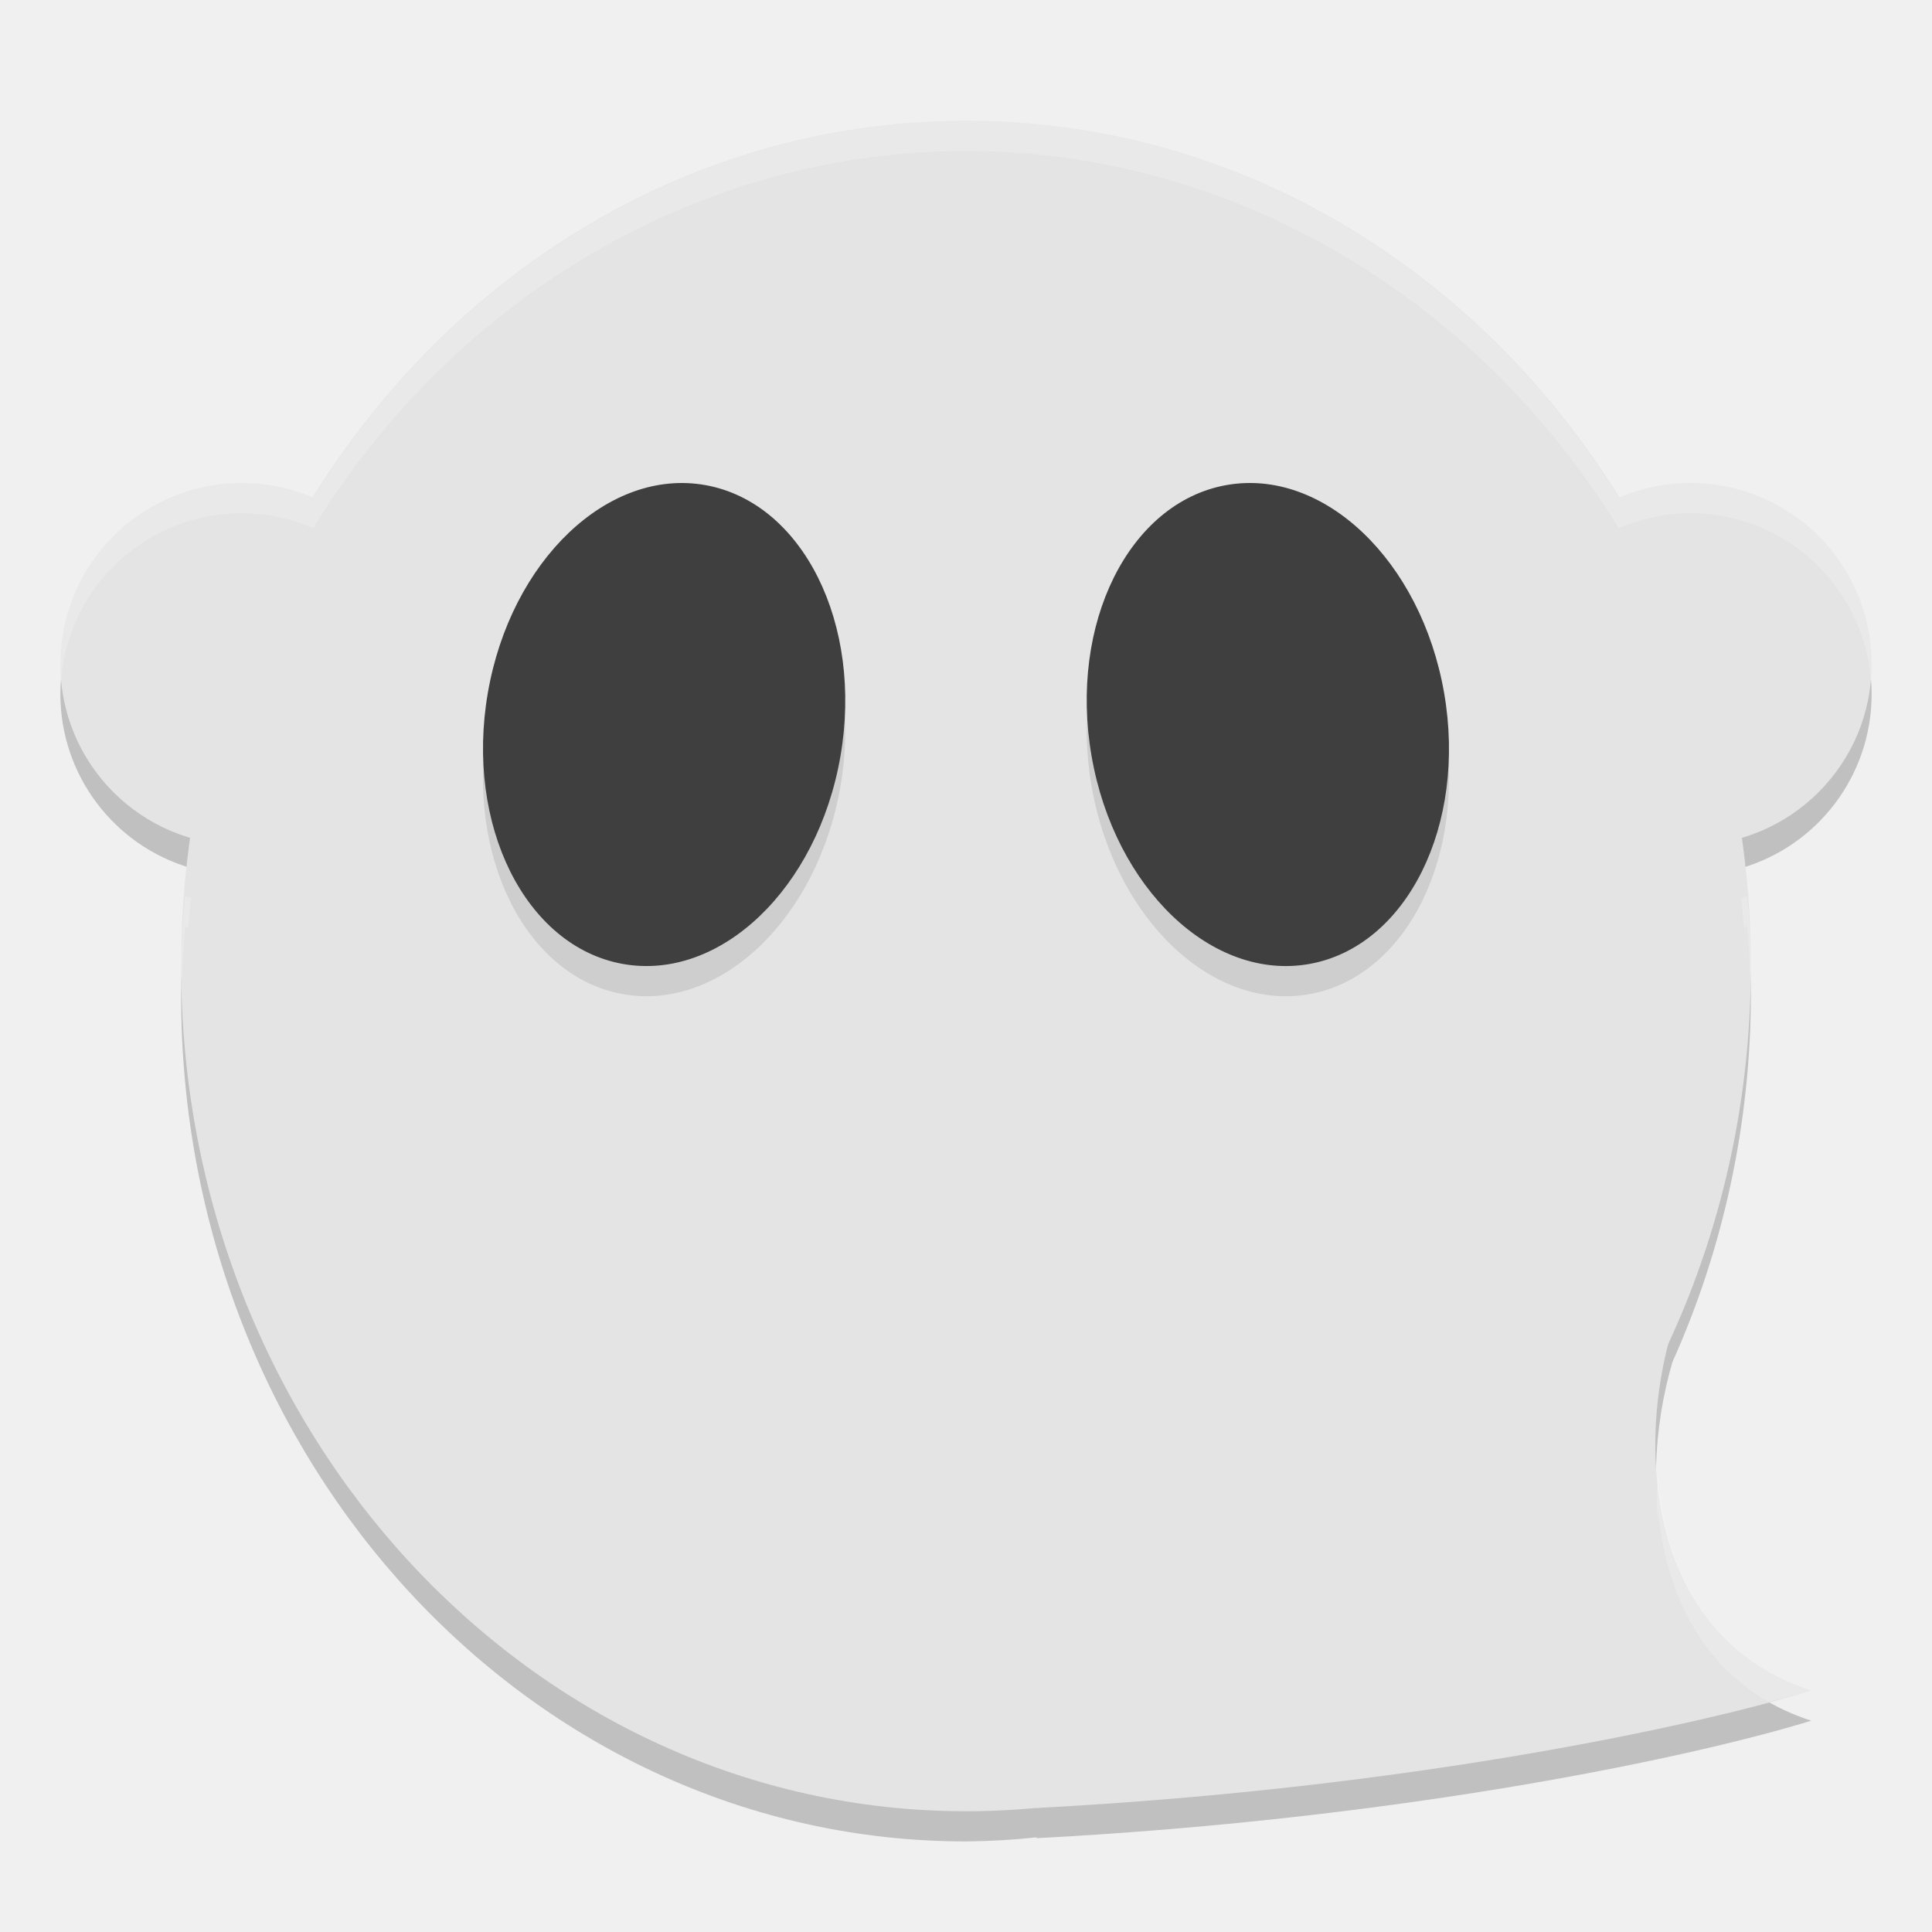
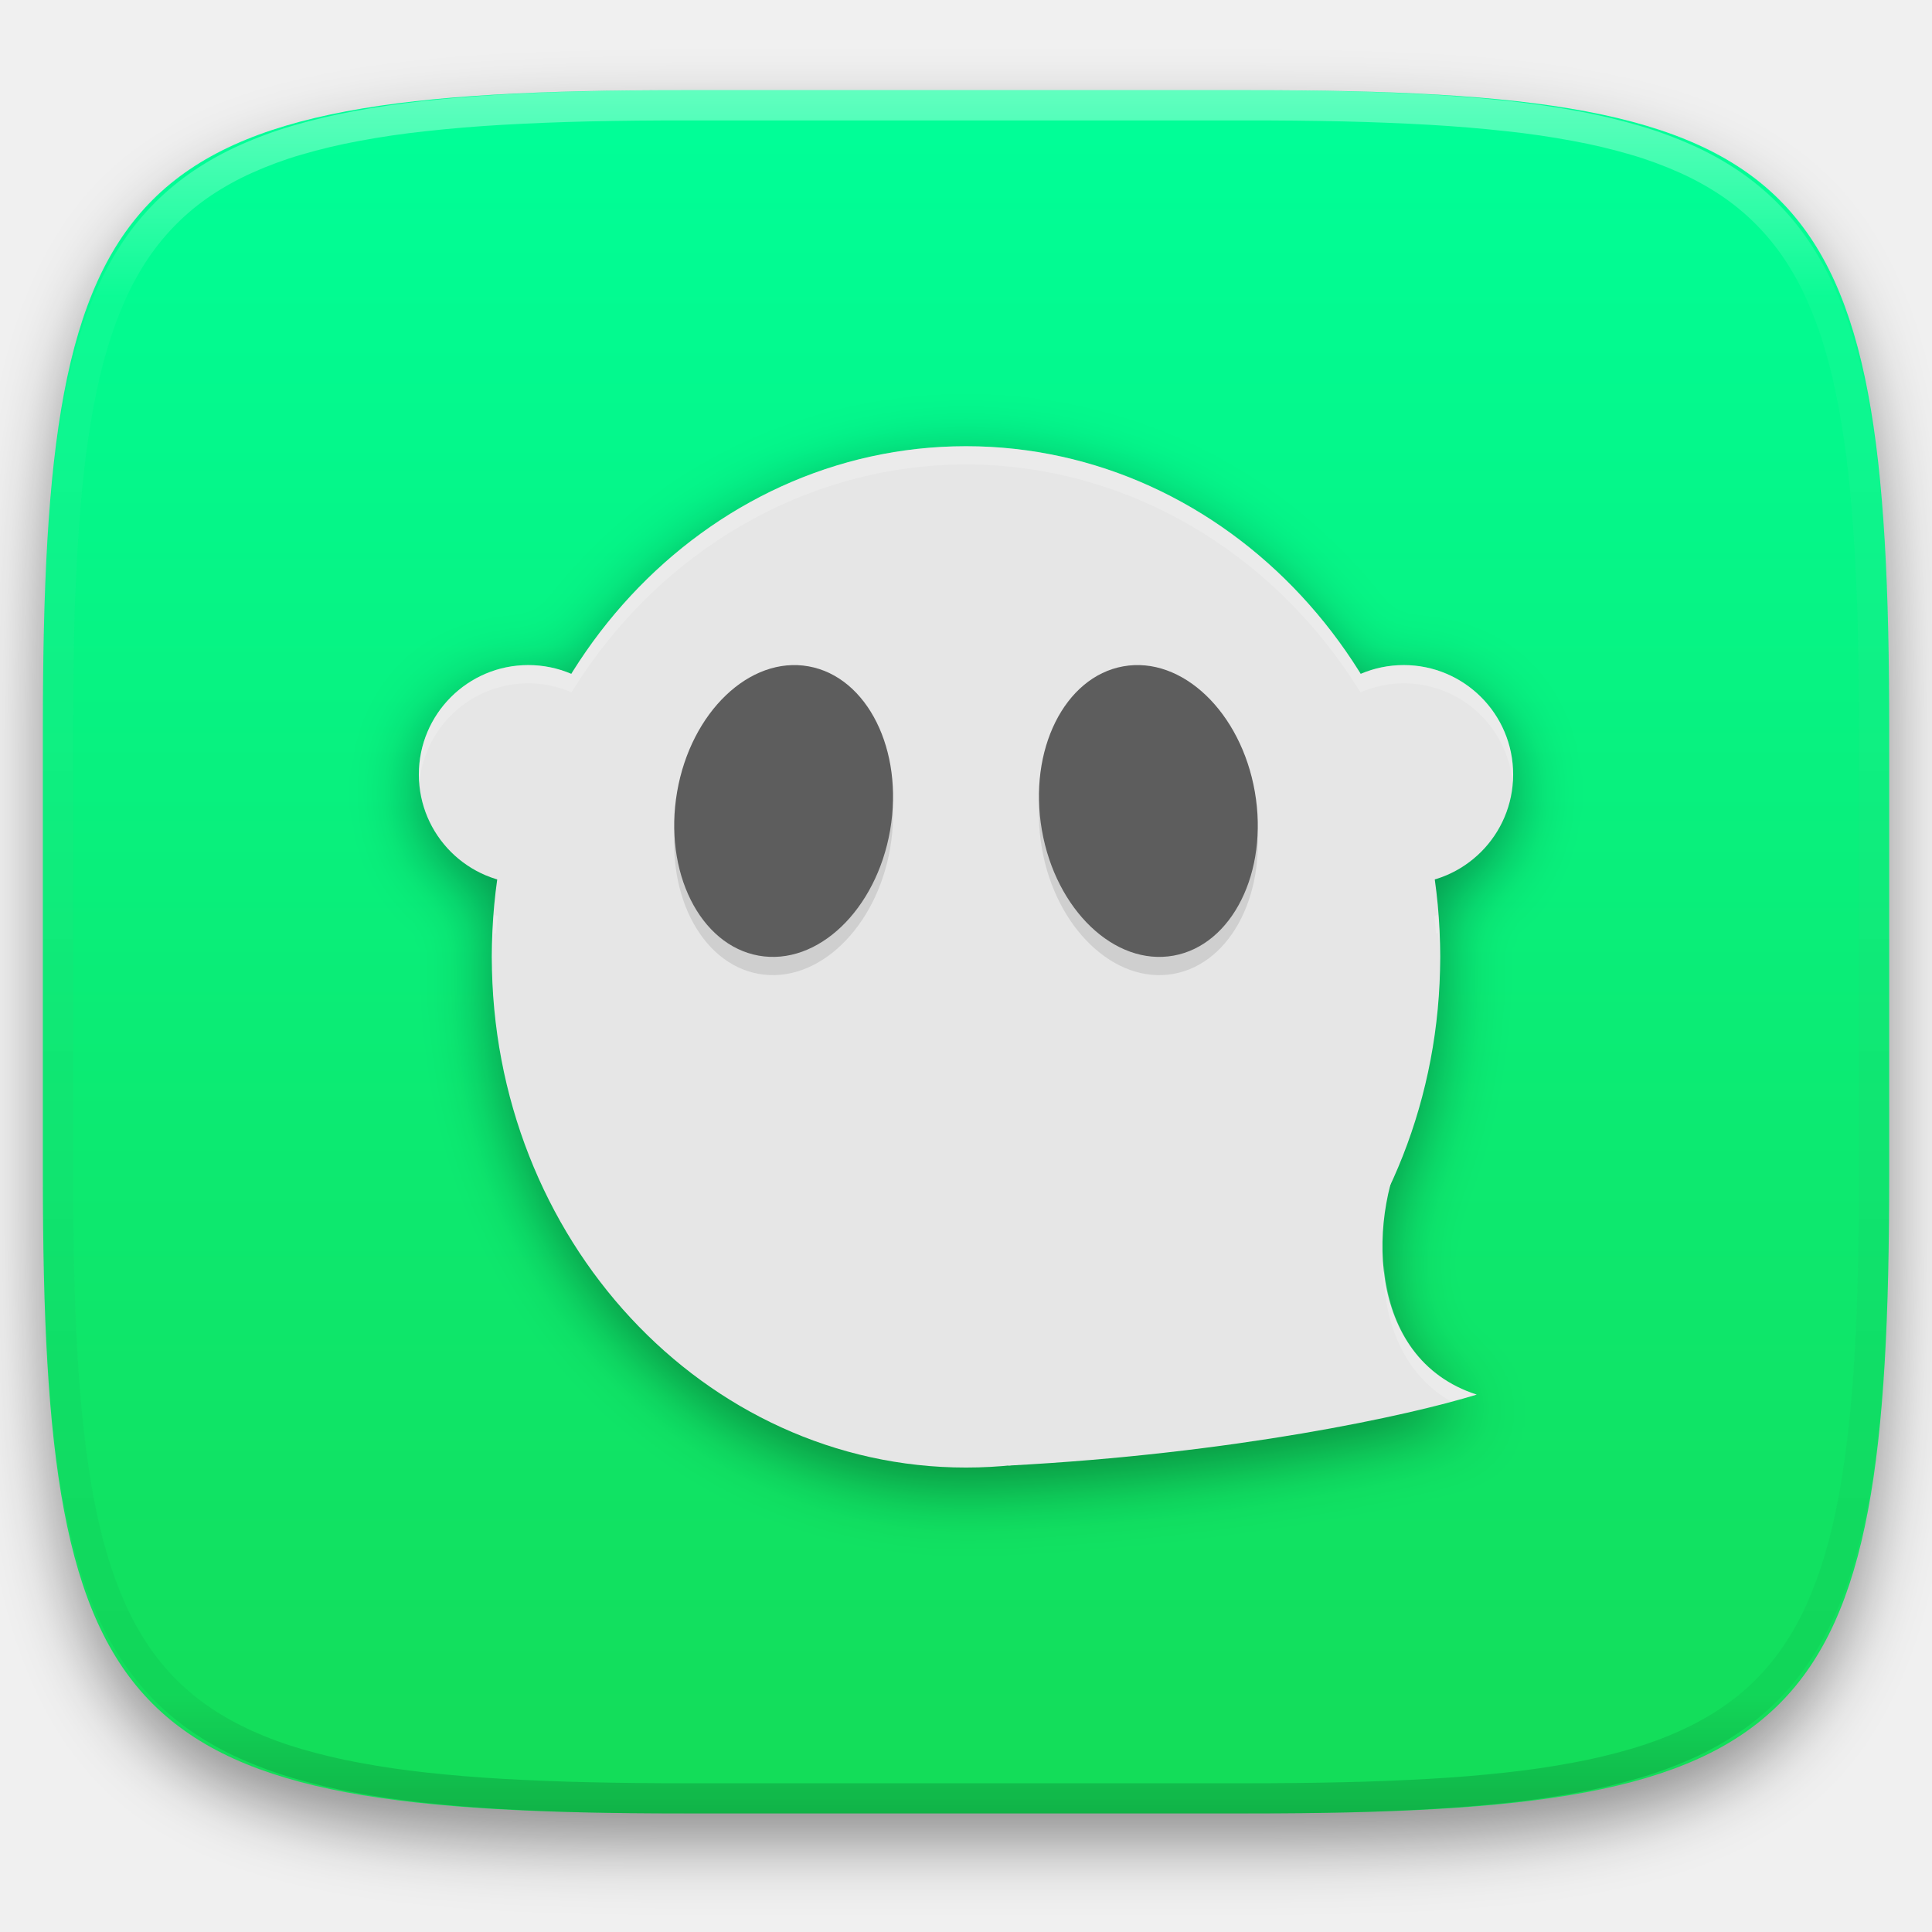
- <svg xmlns="http://www.w3.org/2000/svg" width="64" height="64" version="1.1" viewBox="0 0 64 64">
-   <path style="opacity:0.2;fill-rule:evenodd" d="M 32,5 A 26,28 0 0 0 10.371,17.492 6,6 0 0 0 8,17 6,6 0 0 0 2,23 6,6 0 0 0 6.332,28.758 26,28 0 0 0 6,33 26,28 0 0 0 32,61 26,28 0 0 0 34.355,60.863 l -0.039,0.031 C 46.703,60.242 56.29,58.148 60,57 54.83,55.33 54.137,49.444 55.402,45.117 A 26,28 0 0 0 58,33 26,28 0 0 0 57.68,28.758 6,6 0 0 0 62,23 6,6 0 0 0 56,17 6,6 0 0 0 53.629,17.496 26,28 0 0 0 32,5 Z" />
-   <ellipse style="fill:#e4e4e4;fill-rule:evenodd" cx="32" cy="32" rx="26" ry="28" />
-   <circle style="fill:#e4e4e4;fill-rule:evenodd" cx="56" cy="22" r="6" />
-   <circle style="fill:#e4e4e4;fill-rule:evenodd" cx="8" cy="22" r="6" />
-   <path style="fill:#e4e4e4" d="M 34.318,59.893 C 46.704,59.24 56.29,57.148 60,56 53.837,54.009 54,46 56.308,41.821 Z" />
-   <ellipse style="opacity:0.1;fill-rule:evenodd" cx="25.938" cy="20.712" rx="5.934" ry="8.048" transform="matrix(0.9842084,0.1770136,-0.1703428,0.9853849,0,0)" />
-   <ellipse style="fill:#3f3f3f;fill-rule:evenodd" cx="25.768" cy="19.728" rx="5.934" ry="8.048" transform="matrix(0.9842084,0.1770136,-0.1703428,0.9853849,0,0)" />
-   <ellipse style="opacity:0.1;fill-rule:evenodd" cx="37.105" cy="32.014" rx="5.932" ry="8.05" transform="matrix(0.9843359,-0.176303,0.1710308,0.9852657,0,0)" />
-   <ellipse style="fill:#3f3f3f;fill-rule:evenodd" cx="37.276" cy="31.03" rx="5.932" ry="8.05" transform="matrix(0.9843359,-0.176303,0.1710308,0.9852657,0,0)" />
-   <path style="opacity:0.2;fill:#ffffff;fill-rule:evenodd" d="M 32 4 A 26 28 0 0 0 10.371 16.492 A 6 6 0 0 0 8 16 A 6 6 0 0 0 2 22 A 6 6 0 0 0 2.027 22.484 A 6 6 0 0 1 8 17 A 6 6 0 0 1 10.371 17.492 A 26 28 0 0 1 32 5 A 26 28 0 0 1 53.629 17.496 A 6 6 0 0 1 56 17 A 6 6 0 0 1 61.975 22.488 A 6 6 0 0 0 62 22 A 6 6 0 0 0 56 16 A 6 6 0 0 0 53.629 16.496 A 26 28 0 0 0 32 4 z M 57.879 29.688 A 6 6 0 0 1 57.68 29.758 A 26 28 0 0 1 57.77 30.727 A 6 6 0 0 0 57.879 30.688 A 26 28 0 0 1 57.982 32.664 A 26 28 0 0 0 58 32 A 26 28 0 0 0 57.879 29.688 z M 6.133 29.691 A 26 28 0 0 0 6 32 A 26 28 0 0 0 6.025 32.547 A 26 28 0 0 1 6.133 30.691 A 6 6 0 0 0 6.23 30.725 A 26 28 0 0 1 6.332 29.758 A 6 6 0 0 1 6.133 29.691 z M 54.918 48.922 C 54.88 49.424 54.879 49.93 54.898 50.434 C 54.905 50.263 54.905 50.092 54.918 49.922 C 55.133 52.532 56.205 55.006 58.578 56.369 C 59.086 56.242 59.656 56.106 60 56 C 56.617 54.907 55.173 52.007 54.918 48.922 z" />
+ <svg xmlns="http://www.w3.org/2000/svg" style="isolation:isolate" viewBox="0 0 256 256" width="256" height="256">
+   <defs>
+     <filter id="4qeLAbS979MaUd9pa29v2OQxd8o6LU2a" x="-200%" y="-200%" width="400%" height="400%" filterUnits="objectBoundingBox" color-interpolation-filters="sRGB">
+       <feGaussianBlur in="SourceGraphic" stdDeviation="4.294" />
+       <feOffset dx="0" dy="4" result="pf_100_offsetBlur" />
+       <feFlood flood-color="#000000" flood-opacity="0.4" />
+       <feComposite in2="pf_100_offsetBlur" operator="in" result="pf_100_dropShadow" />
+       <feBlend in="SourceGraphic" in2="pf_100_dropShadow" mode="normal" />
+     </filter>
+   </defs>
+   <g filter="url(#4qeLAbS979MaUd9pa29v2OQxd8o6LU2a)">
+     <linearGradient id="_lgradient_126" x1="0" y1="0" x2="-1.8369701987210297e-16" y2="1" gradientTransform="matrix(244.6483,0,0,228.3384,5.68,11.95)" gradientUnits="userSpaceOnUse">
+       <stop offset="0%" stop-opacity="1" style="stop-color:rgb(0,255,153)" />
+       <stop offset="100%" stop-opacity="1" style="stop-color:rgb(20,220,87)" />
+     </linearGradient>
+     <path d=" M 165.689 11.95 C 239.745 11.95 250.328 22.507 250.328 96.494 L 250.328 155.745 C 250.328 229.731 239.745 240.288 165.689 240.288 L 90.319 240.288 C 16.264 240.288 5.68 229.731 5.68 155.745 L 5.68 96.494 C 5.68 22.507 16.264 11.95 90.319 11.95 L 165.689 11.95 Z " id="shape" fill="url(#_lgradient_126)" />
+   </g>
+   <g opacity="0.4">
+     <linearGradient id="_lgradient_127" x1="0.517" y1="0" x2="0.517" y2="1" gradientTransform="matrix(244.65,0,0,228.34,5.68,11.95)" gradientUnits="userSpaceOnUse">
+       <stop offset="0%" stop-opacity="1" style="stop-color:rgb(255,255,255)" />
+       <stop offset="12.5%" stop-opacity="0.098" style="stop-color:rgb(255,255,255)" />
+       <stop offset="92.5%" stop-opacity="0.098" style="stop-color:rgb(0,0,0)" />
+       <stop offset="100%" stop-opacity="0.498" style="stop-color:rgb(0,0,0)" />
+     </linearGradient>
+     <path d=" M 165.068 11.951 C 169.396 11.941 173.724 11.991 178.052 12.089 C 181.927 12.167 185.803 12.315 189.678 12.541 C 193.131 12.737 196.583 13.022 200.026 13.395 C 203.085 13.73 206.144 14.181 209.174 14.741 C 211.889 15.243 214.574 15.881 217.22 16.657 C 219.62 17.355 221.971 18.219 224.243 19.241 C 226.358 20.184 228.384 21.304 230.302 22.591 C 232.142 23.829 233.863 25.244 235.437 26.806 C 237.001 28.378 238.417 30.088 239.656 31.925 C 240.945 33.841 242.066 35.865 243.02 37.967 C 244.043 40.247 244.909 42.585 245.617 44.972 C 246.394 47.615 247.034 50.297 247.535 53.009 C 248.096 56.035 248.548 59.081 248.883 62.136 C 249.257 65.575 249.542 69.014 249.739 72.462 C 249.965 76.323 250.112 80.194 250.201 84.055 C 250.289 88.378 250.339 92.701 250.329 97.014 L 250.329 155.226 C 250.339 159.549 250.289 163.862 250.201 168.185 C 250.112 172.056 249.965 175.917 249.739 179.778 C 249.542 183.226 249.257 186.675 248.883 190.104 C 248.548 193.159 248.096 196.215 247.535 199.241 C 247.034 201.943 246.394 204.625 245.617 207.268 C 244.909 209.655 244.043 212.003 243.02 214.273 C 242.066 216.385 240.945 218.399 239.656 220.315 C 238.417 222.152 237.001 223.872 235.437 225.434 C 233.863 226.996 232.142 228.411 230.302 229.649 C 228.384 230.936 226.358 232.056 224.243 232.999 C 221.971 234.021 219.62 234.885 217.22 235.593 C 214.574 236.369 211.889 237.007 209.174 237.499 C 206.144 238.068 203.085 238.51 200.026 238.845 C 196.583 239.218 193.131 239.503 189.678 239.699 C 185.803 239.925 181.927 240.073 178.052 240.161 C 173.724 240.249 169.396 240.299 165.068 240.289 L 90.942 240.289 C 86.614 240.299 82.286 240.249 77.958 240.161 C 74.083 240.073 70.207 239.925 66.332 239.699 C 62.879 239.503 59.427 239.218 55.984 238.845 C 52.925 238.51 49.866 238.068 46.836 237.499 C 44.121 237.007 41.436 236.369 38.79 235.593 C 36.39 234.885 34.039 234.021 31.767 232.999 C 29.652 232.056 27.626 230.936 25.708 229.649 C 23.868 228.411 22.147 226.996 20.573 225.434 C 19.009 223.872 17.593 222.152 16.354 220.315 C 15.065 218.399 13.944 216.385 12.99 214.273 C 11.967 212.003 11.101 209.655 10.393 207.268 C 9.616 204.625 8.976 201.943 8.475 199.241 C 7.914 196.215 7.462 193.159 7.127 190.104 C 6.753 186.675 6.468 183.226 6.271 179.778 C 6.045 175.917 5.898 172.056 5.809 168.185 C 5.721 163.862 5.671 159.549 5.681 155.226 L 5.681 97.014 C 5.671 92.701 5.721 88.378 5.809 84.055 C 5.898 80.194 6.045 76.323 6.271 72.462 C 6.468 69.014 6.753 65.575 7.127 62.136 C 7.462 59.081 7.914 56.035 8.475 53.009 C 8.976 50.297 9.616 47.615 10.393 44.972 C 11.101 42.585 11.967 40.247 12.99 37.967 C 13.944 35.865 15.065 33.841 16.354 31.925 C 17.593 30.088 19.009 28.378 20.573 26.806 C 22.147 25.244 23.868 23.829 25.708 22.591 C 27.626 21.304 29.652 20.184 31.767 19.241 C 34.039 18.219 36.39 17.355 38.79 16.657 C 41.436 15.881 44.121 15.243 46.836 14.741 C 49.866 14.181 52.925 13.73 55.984 13.395 C 59.427 13.022 62.879 12.737 66.332 12.541 C 70.207 12.315 74.083 12.167 77.958 12.089 C 82.286 11.991 86.614 11.941 90.942 11.951 L 165.068 11.951 Z  M 165.078 15.96 C 169.376 15.95 173.675 15.999 177.973 16.087 C 181.8 16.176 185.626 16.323 189.452 16.539 C 192.836 16.736 196.219 17.011 199.583 17.384 C 202.554 17.699 205.515 18.131 208.446 18.681 C 211.023 19.153 213.58 19.762 216.099 20.499 C 218.322 21.147 220.495 21.953 222.6 22.896 C 224.509 23.751 226.338 24.763 228.069 25.922 C 229.692 27.013 231.207 28.26 232.594 29.646 C 233.981 31.031 235.23 32.544 236.332 34.165 C 237.492 35.894 238.506 37.712 239.361 39.608 C 240.306 41.72 241.112 43.892 241.761 46.102 C 242.509 48.617 243.109 51.162 243.591 53.736 C 244.132 56.664 244.565 59.611 244.889 62.578 C 245.263 65.938 245.539 69.308 245.735 72.688 C 245.952 76.51 246.109 80.322 246.188 84.144 C 246.276 88.437 246.325 92.721 246.325 97.014 C 246.325 97.014 246.325 97.014 246.325 97.014 L 246.325 155.226 C 246.325 155.226 246.325 155.226 246.325 155.226 C 246.325 159.519 246.276 163.803 246.188 168.096 C 246.109 171.918 245.952 175.74 245.735 179.552 C 245.539 182.932 245.263 186.302 244.889 189.672 C 244.565 192.629 244.132 195.576 243.591 198.504 C 243.109 201.078 242.509 203.623 241.761 206.138 C 241.112 208.358 240.306 210.52 239.361 212.632 C 238.506 214.528 237.492 216.356 236.332 218.075 C 235.23 219.706 233.981 221.219 232.594 222.604 C 231.207 223.98 229.692 225.227 228.069 226.318 C 226.338 227.477 224.509 228.489 222.6 229.344 C 220.495 230.297 218.322 231.093 216.099 231.741 C 213.58 232.478 211.023 233.087 208.446 233.559 C 205.515 234.109 202.554 234.541 199.583 234.865 C 196.219 235.229 192.836 235.514 189.452 235.701 C 185.626 235.917 181.8 236.074 177.973 236.153 C 173.675 236.251 169.376 236.29 165.078 236.29 C 165.078 236.29 165.078 236.29 165.068 236.29 L 90.942 236.29 C 90.932 236.29 90.932 236.29 90.932 236.29 C 86.634 236.29 82.335 236.251 78.037 236.153 C 74.21 236.074 70.384 235.917 66.558 235.701 C 63.174 235.514 59.791 235.229 56.427 234.865 C 53.456 234.541 50.495 234.109 47.564 233.559 C 44.987 233.087 42.43 232.478 39.911 231.741 C 37.688 231.093 35.515 230.297 33.41 229.344 C 31.501 228.489 29.672 227.477 27.941 226.318 C 26.318 225.227 24.803 223.98 23.416 222.604 C 22.029 221.219 20.78 219.706 19.678 218.075 C 18.518 216.356 17.504 214.528 16.649 212.632 C 15.704 210.52 14.898 208.358 14.249 206.138 C 13.501 203.623 12.901 201.078 12.419 198.504 C 11.878 195.576 11.445 192.629 11.121 189.672 C 10.747 186.302 10.472 182.932 10.275 179.552 C 10.058 175.74 9.901 171.918 9.822 168.096 C 9.734 163.803 9.685 159.519 9.685 155.226 C 9.685 155.226 9.685 155.226 9.685 155.226 L 9.685 97.014 C 9.685 97.014 9.685 97.014 9.685 97.014 C 9.685 92.721 9.734 88.437 9.822 84.144 C 9.901 80.322 10.058 76.51 10.275 72.688 C 10.472 69.308 10.747 65.938 11.121 62.578 C 11.445 59.611 11.878 56.664 12.419 53.736 C 12.901 51.162 13.501 48.617 14.249 46.102 C 14.898 43.892 15.704 41.72 16.649 39.608 C 17.504 37.712 18.518 35.894 19.678 34.165 C 20.78 32.544 22.029 31.031 23.416 29.646 C 24.803 28.26 26.318 27.013 27.941 25.922 C 29.672 24.763 31.501 23.751 33.41 22.896 C 35.515 21.953 37.688 21.147 39.911 20.499 C 42.43 19.762 44.987 19.153 47.564 18.681 C 50.495 18.131 53.456 17.699 56.427 17.384 C 59.791 17.011 63.174 16.736 66.558 16.539 C 70.384 16.323 74.21 16.176 78.037 16.087 C 82.335 15.999 86.634 15.95 90.932 15.96 C 90.932 15.96 90.932 15.96 90.942 15.96 L 165.068 15.96 C 165.078 15.96 165.078 15.96 165.078 15.96 Z " fill-rule="evenodd" id="highlight" fill="url(#_lgradient_127)" />
+   </g>
+   <g id="ghostwriter">
+     <defs>
+       <filter id="pKCSE4Vb7WjpDuaY5QNTgWgVEiSyvNA9" x="-200%" y="-200%" width="400%" height="400%" filterUnits="objectBoundingBox" color-interpolation-filters="sRGB">
+         <feGaussianBlur stdDeviation="4.294" />
+       </filter>
+     </defs>
+     <g opacity="0.4" filter="url(#pKCSE4Vb7WjpDuaY5QNTgWgVEiSyvNA9)">
+       <path d=" M 128 61.542 C 106.985 61.558 87.369 72.888 75.73 91.731 C 73.921 90.949 71.971 90.545 70 90.542 C 61.992 90.542 55.5 97.034 55.5 105.042 C 55.506 111.492 59.773 117.163 65.969 118.956 C 65.46 122.347 65.192 125.774 65.167 129.208 C 65.167 166.58 93.298 196.875 128 196.875 C 129.901 196.858 131.801 196.747 133.692 196.545 L 133.598 196.62 C 163.531 195.043 186.7 189.983 195.667 187.208 C 183.172 183.173 181.498 168.948 184.556 158.492 C 188.66 149.361 190.805 139.353 190.833 129.208 C 190.817 125.775 190.558 122.348 190.059 118.956 C 196.244 117.153 200.498 111.484 200.5 105.042 C 200.5 97.034 194.008 90.542 186 90.542 C 184.028 90.548 182.079 90.955 180.27 91.741 C 168.633 72.894 149.017 61.56 128 61.542 Z " fill-rule="evenodd" id="Path" fill="rgb(0,0,0)" />
+     </g>
+     <ellipse vector-effect="non-scaling-stroke" cx="128" cy="126.792" rx="62.833" ry="67.667" id="Ellipse" fill="rgb(230,230,230)" />
+     <circle vector-effect="non-scaling-stroke" cx="186" cy="102.625" r="14.5" id="Ellipse" fill="rgb(230,230,230)" />
+     <circle vector-effect="non-scaling-stroke" cx="70" cy="102.625" r="14.5" id="Ellipse" fill="rgb(230,230,230)" />
+     <path d=" M 133.602 194.199 C 163.536 192.622 186.7 187.567 195.667 184.792 C 180.772 179.981 181.167 160.625 186.744 150.525 L 133.602 194.199 Z " id="Path" fill="rgb(230,230,230)" />
+     <g opacity="0.1">
+       <path d=" M 89.72 107.338 C 91.548 96.761 99.357 89.311 107.147 90.712 C 114.937 92.113 119.777 101.838 117.948 112.415 C 116.119 122.993 108.311 130.443 100.521 129.042 C 92.731 127.641 87.891 117.916 89.72 107.338 Z " id="Ellipse" fill="rgb(0,0,0)" />
+     </g>
+     <path d=" M 89.721 104.922 C 91.549 94.345 99.358 86.895 107.148 88.296 C 114.937 89.697 119.777 99.422 117.949 109.999 C 116.12 120.577 108.311 128.027 100.522 126.626 C 92.732 125.225 87.892 115.5 89.721 104.922 Z " id="Ellipse" fill="rgb(93,93,93)" />
+     <g opacity="0.1">
+       <path d=" M 138.054 112.404 C 136.217 101.825 141.049 92.104 148.837 90.709 C 156.626 89.314 164.439 96.77 166.276 107.349 C 168.112 117.928 163.28 127.649 155.492 129.044 C 147.704 130.439 139.89 122.983 138.054 112.404 Z " id="Ellipse" fill="rgb(0,0,0)" />
+     </g>
+     <path d=" M 138.054 109.988 C 136.217 99.409 141.049 89.688 148.837 88.293 C 156.626 86.898 164.439 94.354 166.276 104.933 C 168.112 115.512 163.28 125.233 155.492 126.628 C 147.704 128.023 139.89 120.567 138.054 109.988 Z " id="Ellipse" fill="rgb(93,93,93)" />
+     <g opacity="0.2">
+       <path d=" M 128 59.125 C 106.985 59.142 87.369 70.471 75.73 89.314 C 73.921 88.533 71.971 88.128 70 88.125 C 61.992 88.125 55.5 94.617 55.5 102.625 C 55.506 103.016 55.528 103.406 55.566 103.796 C 56.212 96.303 62.48 90.548 70 90.542 C 71.971 90.545 73.921 90.949 75.73 91.731 C 87.369 72.888 106.985 61.558 128 61.542 C 149.017 61.56 168.633 72.894 180.27 91.741 C 182.079 90.955 184.028 90.548 186 90.542 C 193.525 90.546 199.797 96.307 200.439 103.805 C 200.475 103.413 200.496 103.019 200.5 102.625 C 200.5 94.617 194.008 88.125 186 88.125 C 184.028 88.131 182.079 88.539 180.27 89.324 C 168.633 70.477 149.017 59.144 128 59.125 Z  M 190.541 121.203 C 190.381 121.263 190.221 121.319 190.059 121.373 C 190.144 122.152 190.217 122.933 190.276 123.714 C 190.365 123.684 190.453 123.652 190.541 123.62 C 190.676 125.208 190.76 126.802 190.791 128.396 C 190.811 127.862 190.825 127.327 190.833 126.792 C 190.807 124.925 190.71 123.061 190.541 121.203 L 190.541 121.203 Z  M 65.488 121.213 C 65.309 123.067 65.202 124.928 65.167 126.792 C 65.183 127.232 65.204 127.673 65.228 128.113 C 65.268 126.616 65.355 125.12 65.488 123.629 C 65.566 123.657 65.645 123.683 65.724 123.709 C 65.793 122.929 65.875 122.15 65.969 121.373 C 65.808 121.322 65.647 121.269 65.488 121.213 L 65.488 121.213 Z  M 183.385 167.686 C 183.293 168.901 183.29 170.122 183.338 171.34 C 183.354 170.927 183.354 170.514 183.385 170.103 C 183.906 176.412 186.497 182.391 192.23 185.684 C 193.459 185.376 194.836 185.049 195.667 184.792 C 187.49 182.151 184 175.143 183.385 167.686 Z " fill-rule="evenodd" id="Compound Path" fill="rgb(255,255,255)" />
+     </g>
+   </g>
</svg>
